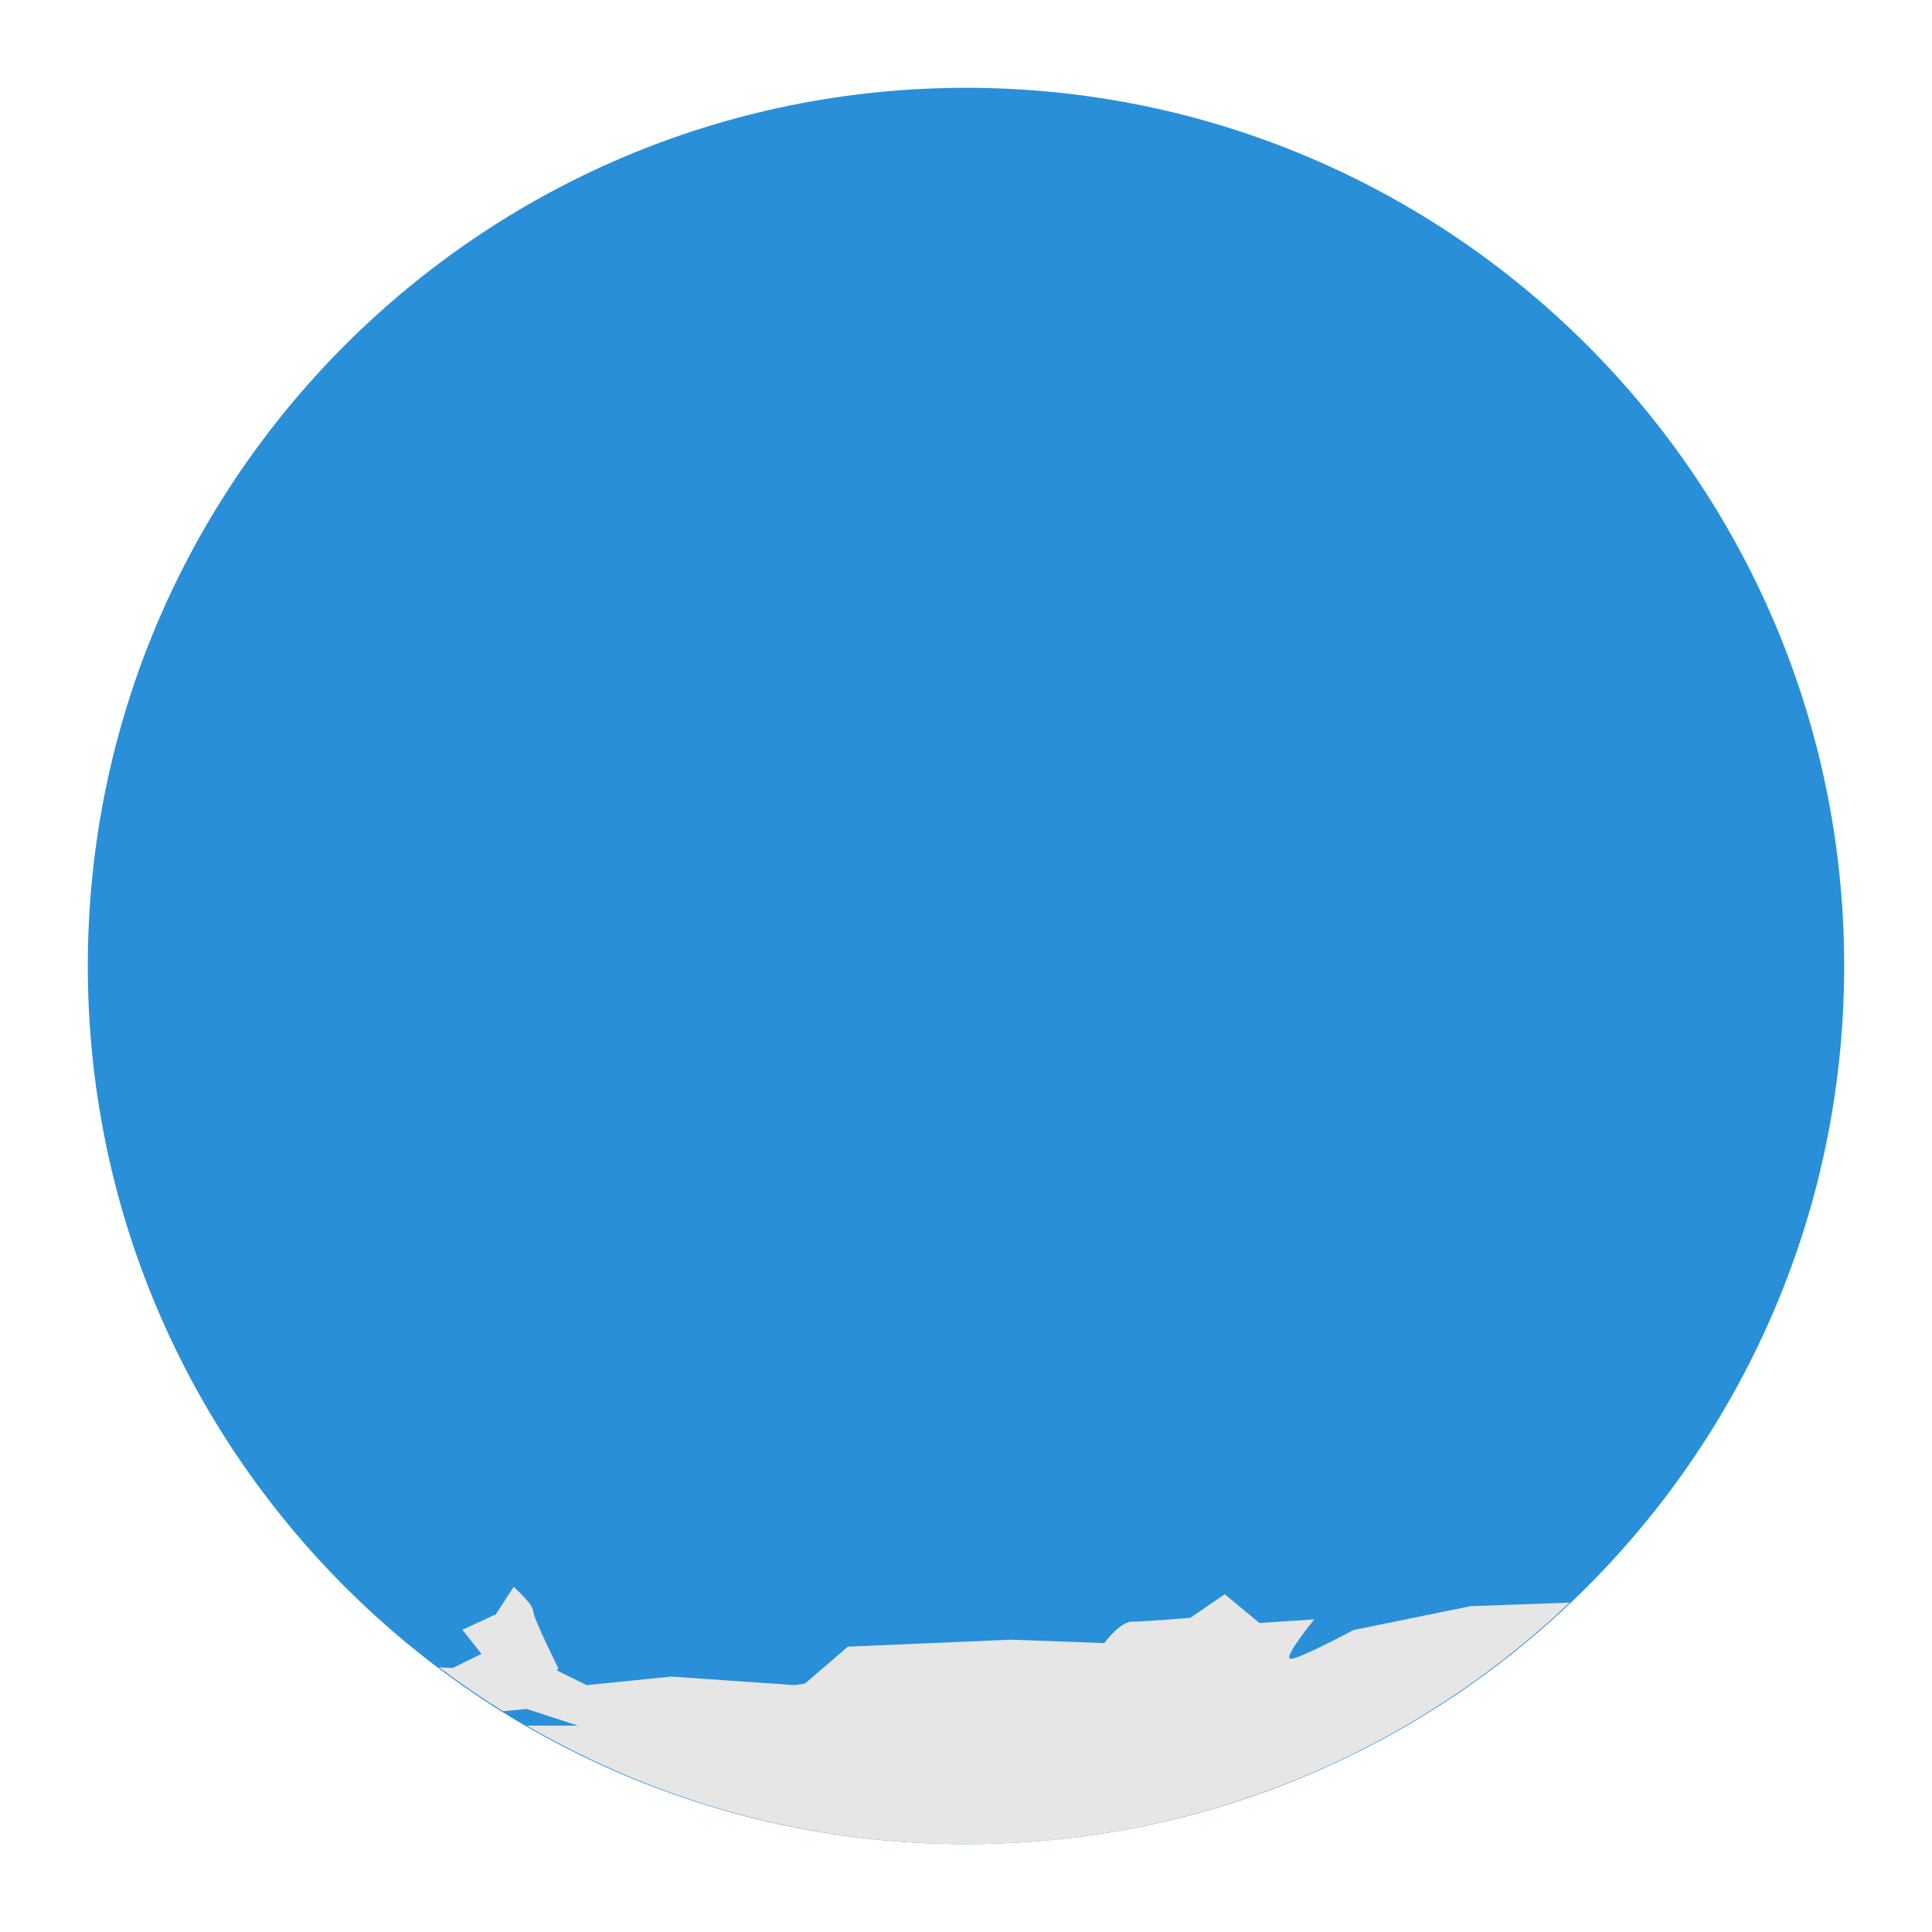
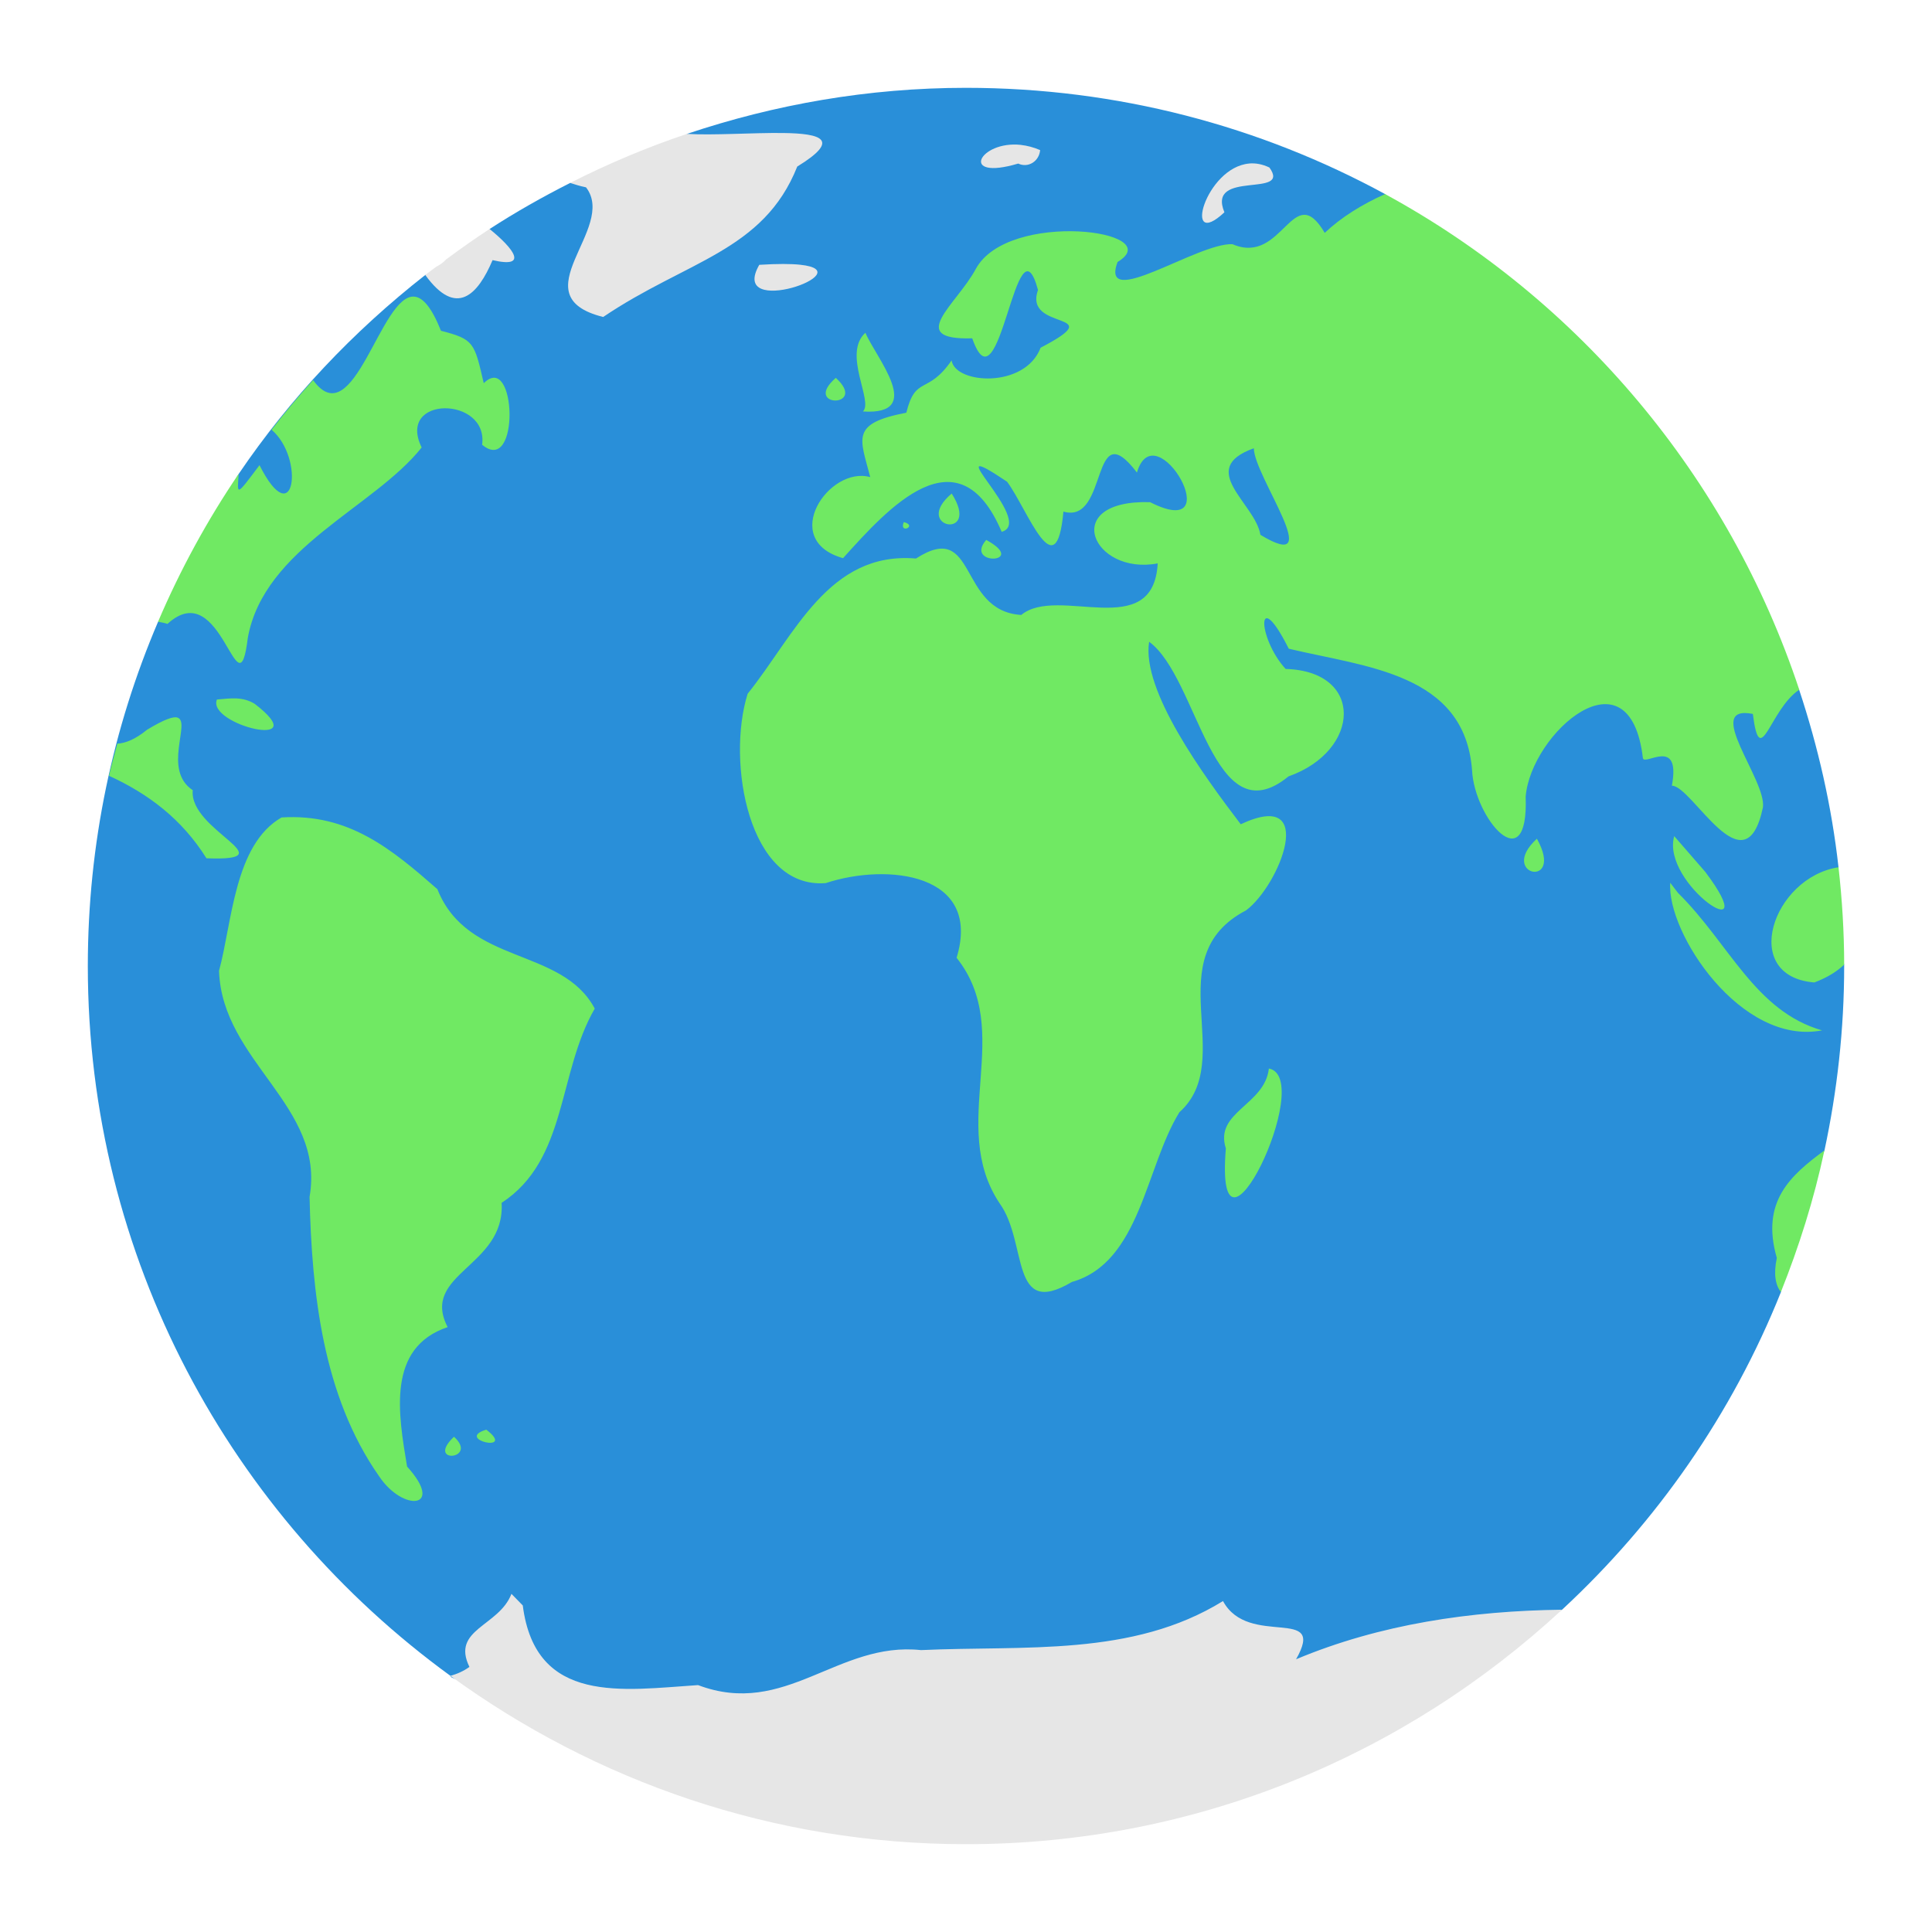
<svg xmlns="http://www.w3.org/2000/svg" width="22" height="22" viewBox="0 0 22 22" id="svg2" version="1.1">
  <defs id="defs12">
-     <clipPath id="clipPath-314453158">
-       <g transform="translate(0,-1004.362)" id="g17">
-         <path d="m -24,13 c 0,1.105 -0.672,2 -1.5,2 -0.828,0 -1.5,-0.895 -1.5,-2 0,-1.105 0.672,-2 1.5,-2 0.828,0 1.5,0.895 1.5,2 z" transform="matrix(15.33333,0,0,11.5,415,878.8622)" style="fill:#1890d0" id="path19" />
+     <clipPath id="clipPath-314453158-5">
+       <g transform="translate(0,-1004.362)" id="g17-5">
+         <path d="m -24,13 c 0,1.105 -0.672,2 -1.5,2 -0.828,0 -1.5,-0.895 -1.5,-2 0,-1.105 0.672,-2 1.5,-2 0.828,0 1.5,0.895 1.5,2 z" transform="matrix(15.33333,0,0,11.5,415,878.8622)" style="fill:#1890d0" id="path19-2" />
      </g>
    </clipPath>
  </defs>
-   <g id="g4164" transform="matrix(1.25,0,0,1.25,1,0.9999999)">
-     <path d="M 8,9e-8 C 12.418,9e-8 16,3.582 16,8 16,12.418 12.418,16 8,16 3.582,16 3.5e-7,12.418 3.5e-7,8 3.5e-7,3.582 3.582,9e-8 8,9e-8 Z" style="fill:#298fd9;fill-opacity:1" id="path31" />
+   <g id="g4164" transform="matrix(1.249996,0,0,1.249996,1,1.000058)">
+     <path style="fill:#298fd9;fill-opacity:1" d="m 24,4 c -2.225,0 -4.357,0.379 -6.355,1.049 -0.206,0.8 -1.005,1.139 -2.66,1.117 -0.631,0.32 -1.244,0.666 -1.834,1.049 -0.344,0.713 -0.637,1.007 -1.465,1.047 C 10.047,9.545 8.606,11.067 7.436,12.793 6.918,13.571 7.492,14.697 5.6,16.16 4.572,18.568 4,21.217 4,24 c 0,6.653 3.261,12.53 8.258,16.166 -0.003,9.6e-4 0.012,0.005 0.01,0.006 -0.336,0.219 17.414,4.143 25.303,-1.51 10e-4,-9.52e-4 0.003,-10e-4 0.004,-0.002 2.157,-1.998 3.873,-4.457 4.984,-7.232 0.224,-1.336 0.321,-1.887 0.99,-3.223 3e-4,-0.001 0.002,-0.003 0.002,-0.004 C 43.841,26.846 44,25.442 44,24 c 0,-0.01 1.6e-5,-0.021 0,-0.031 3.94e-4,-3.35e-4 -3.94e-4,-0.002 0,-0.002 -0.407,-1.07 -0.358,-1.381 -0.129,-2.213 -7.2e-5,-6.44e-4 7.2e-5,-0.001 0,-0.002 -0.156,-1.398 -0.467,-2.747 -0.896,-4.043 2.6e-4,-5.91e-4 -2.59e-4,-0.001 0,-0.002 L 33.547,6.422 c -7.88e-4,-4.289e-4 -0.001,-0.002 -0.002,-0.002 C 30.708,4.877 27.457,4 24,4 Z" transform="matrix(0.4,0,0,0.4,-1.6,-1.6)" id="path31" />
    <g style="fill:#cde626;fill-opacity:1" transform="matrix(0.3478261,0,0,0.3478261,-0.3478257,-0.347826)" id="g45">
-       <g style="fill:#cde626;fill-opacity:1" clip-path="url(#clipPath-314453158)" id="g47">
-         <g style="fill:#cde626;fill-opacity:1" id="g49">
-           <path id="path51" style="fill:#cde626;fill-opacity:1;fill-rule:nonzero;stroke:none" d="m 16,1.906 -0.84,0.25 -0.969,0.066 -0.598,0.434 -0.777,-0.031 0.063,0.5 1.125,-0.031 0.406,1.094 0.156,0.598 -0.625,0.344 -0.25,0.465 0.188,1.063 0.75,0.125 0.719,-0.688 0.625,-0.656 0.969,-0.25 1.219,-0.594 0.719,-0.875 1.031,-1.254 0.719,-0.188 -0.031,-0.277 -1.125,0 -3.469,-0.094 M 13.786,1.97 12.973,2.005 11.567,2.38 10.754,2.63 9.816,2.255 9.691,2.818 10.812,3.474 c 0,0 2.047,-1.129 2.16,-1.129 m 21.871,-0.152 -0.188,0.316 1.156,0.148 0.063,-0.27 m -9.906,0 C 25.913,2.407 24.437,2.41 24.437,2.41 l -0.375,0.098 0.5,0.598 0.531,-0.5 0.344,0.219 0.5,-0.25 c 0,0 0.09,-0.211 0.031,-0.188 m 5.625,0.465 -0.465,0.063 -0.41,0.25 -0.465,0.348 -0.281,0.5 0.438,0.438 0.375,0.031 0.156,-0.254 -0.375,-0.313 0.219,-0.188 0.031,-0.152 0.469,-0.313 c 0,0 0.609,0.008 0.652,0 0.047,-0.012 0.191,-0.191 0.191,-0.191 L 31.972,2.848 M 5.722,3.036 5.628,3.352 6.097,3.508 6.628,3.258 m 30.875,-0.125 -2.129,0.094 -0.563,0.375 -0.621,0.375 -0.531,0.438 0.063,0.188 -0.281,0.031 0,0.004 -4.086,0.68 -3.578,2.691 -0.375,0.281 -0.031,0 -0.254,-0.094 c 0,0 -0.152,0.008 -0.219,0.066 -0.063,0.051 -0.121,0.102 -0.313,0.121 -0.191,0.02 -0.563,0 -0.594,0 l -0.219,0 0.031,-0.227 0.156,-0.25 -0.281,-0.223 c 0,0 -0.188,0.23 -0.191,0.281 -0.008,0.055 0.125,0.281 0.125,0.281 0,0 -0.063,0.18 -0.094,0.219 -0.031,0.039 -0.316,0.125 -0.316,0.125 L 22.768,8.37 c 0,0 -0.18,-0.039 -0.156,0.063 0.023,0.102 0.223,0.195 0.223,0.281 0,0.082 -0.125,0.277 -0.125,0.277 l -0.152,0.188 -0.254,0.254 -0.344,0.09 c 0,0 -0.246,0.07 -0.316,0.094 -0.063,0.023 -0.25,0.066 -0.25,0.066 l -0.254,0.031 -0.152,0.223 0.277,0.191 0.188,0.309 c 0,0 0.125,0.223 0.156,0.223 0.031,0 0.094,0.219 0.094,0.219 l -0.188,0.25 -0.098,0 -0.656,0.125 -0.121,-0.281 -0.438,0.438 -0.188,0.719 0,0.598 0.75,0.406 0.598,-0.219 0.594,-1.066 0.531,-0.652 0.969,-0.156 0.219,-0.188 1.094,1.281 0.125,0.438 0.316,-0.156 -0.098,-0.375 0.191,0 -0.121,-0.254 -1.066,-1 0.094,-0.188 0.344,-0.031 0.75,0.75 0.379,0.441 0,0.688 0.188,0.125 0.375,0.375 0.277,-0.094 -0.152,-0.566 0.094,-0.344 0.188,-0.219 0.438,0.156 0.156,0.063 -0.031,-0.5 0.25,-0.469 0.156,-0.688 0.563,0.094 0.094,0.313 0.219,0.156 0.25,-0.219 -0.156,-0.344 0.656,0 -0.219,0.375 0.438,0.375 0.375,0.188 0.219,0.438 -0.5,0.121 -0.719,-0.156 -0.625,0 -0.594,0.316 -0.125,0.188 -0.434,0.094 0.188,0.469 0.344,0.406 0.621,-0.219 0.156,0.277 0.281,-0.219 0.375,0.063 0.031,0.41 -0.125,0.777 -0.344,-0.031 -0.406,-0.063 -0.188,0.465 -1.375,-0.25 -0.25,-0.316 -0.313,0.281 -0.344,0.469 -0.875,-0.5 -0.875,-0.527 0,-0.941 -0.566,0.031 -0.031,0.313 -1.375,-0.063 -0.434,0.402 -0.844,0.031 -0.566,0.5 -0.344,0.969 -0.875,0.691 -0.625,0.844 -0.031,1.625 -0.188,0.5 -0.066,0.598 0.379,0.652 0.219,0.625 0.75,0.906 0.441,0.375 0.434,0.094 0.094,-0.375 1.563,0 0.406,-0.188 0.5,0.063 0.156,0.313 0.531,0.031 0.344,0.25 0,0.531 -0.125,0.438 -0.121,0.344 0.309,0.566 0.41,0.469 0.188,1.188 0.031,0.777 -0.281,0.656 -0.031,0.625 0.219,1.156 0.188,0.188 0.281,1.094 0.031,0.469 0.563,0.75 0.066,0.594 0.09,0.688 0.344,-0.344 0.875,-0.09 0.535,0 0.965,-1.5 0.066,-0.594 0.656,-0.656 0.027,-0.75 0.348,-0.754 0.813,-0.777 0,-0.875 -0.188,-0.813 -0.125,-1.125 0.598,-0.938 1.066,-1.313 0.398,-0.406 0.156,-0.531 0.25,-0.469 0.066,-0.691 -0.598,0 -0.277,0.281 -0.563,-0.156 -0.344,-0.563 -0.281,-0.563 -0.656,-0.5 -0.156,-0.813 -0.281,-0.473 -0.309,-0.594 -0.41,-0.719 -0.09,-0.469 0.434,-0.063 0.254,0.531 0.5,0.938 0.375,0.688 0.406,0.75 0.438,0.723 0.594,0.598 0.531,-0.5 0.605,-0.156 0.434,-0.531 0.594,-0.344 0.344,-0.594 0.035,-0.5 -0.281,-0.316 -0.375,-0.438 -0.254,0.156 -0.152,0.254 -0.41,-0.188 -0.125,-0.313 -0.277,-0.41 -0.438,-0.406 0,-0.813 0.281,0.531 0.344,0.535 0.594,0.344 0.41,-0.094 0.25,0.281 1.781,-0.035 -0.031,0.035 0.563,0.5 0.41,0.563 0.121,0.277 0.281,0 0.094,-0.309 0.09,0.465 0.156,0.844 0.344,0.813 0.188,0.688 0.281,0.656 0.219,0.277 0.313,-0.188 0.09,-0.313 0.125,-0.777 -0.031,-0.688 0.25,-0.316 c 0,0 0.266,-0.359 0.313,-0.375 0.051,-0.012 0.625,-0.652 0.625,-0.652 l 0.281,-0.348 0.313,-0.188 0.383,-0.219 0.145,0 0.066,0.344 0.156,0.406 0.5,0.652 0,0.25 0.09,0.281 0.344,-0.156 -0.031,-0.375 0.316,0.066 0.063,0.344 -0.027,0.531 0.094,0.375 0.277,0.066 0.094,-0.316 0.344,0.219 0.063,0.316 0.313,0.469 0.313,0.344 0.219,0.191 0.531,-0.469 0.219,-0.441 -0.09,-0.5 -0.094,-0.656 -0.594,-0.563 -0.094,-0.566 0.254,-0.398 c 0,0 0.156,-0.32 0.309,-0.156 0.152,0.168 0.227,0.188 0.156,0.375 -0.066,0.184 -0.188,0.598 -0.188,0.598 l 0.375,0.156 0.156,-0.531 -0.156,-0.379 0.379,-0.156 0.688,-0.344 0.434,-0.531 0.344,-0.809 -0.031,-0.598 -0.344,-0.777 -0.688,-0.816 -0.438,-0.402 -0.219,-0.625 0.406,-0.098 c 0,0 0.234,-0.398 0.438,-0.188 0.203,0.219 0.5,0.531 0.5,0.531 0,0 0.355,0.563 0.406,0.625 0.051,0.063 0.418,0.402 0.469,0.469 0.051,0.063 0.281,0.313 0.281,0.313 l 0.375,-0.527 0.09,-0.098 0,-0.188 -0.531,-0.316 -0.465,-0.434 0.344,-0.754 0.563,-0.277 0.09,-0.254 0,-1.469 -0.277,-0.563 -0.313,-0.438 c 0,0 -0.324,-0.047 -0.406,-0.031 -0.086,0.016 -0.781,-0.5 -0.781,-0.5 l 0.066,-0.5 0.254,-0.438 1.188,-0.152 0.277,0.031 0,-0.313 L 46.313,4.274 44.661,4.086 43.376,3.77 c 0,0 -0.387,0.297 -0.594,0.316 -0.203,0.016 -0.906,0.125 -0.906,0.125 L 41.157,3.77 39.657,3.645 39.591,3.614 38.306,3.551 37.533,3.113 M 25.799,8.008 29.377,5.305 28.158,5.961 27.845,5.738 27.693,5.488 27.756,5.234 28.447,5.269 28.76,5.144 28.135,4.831 27.26,4.515 26.385,4.359 25.447,4.55 24.478,5.331 24.04,5.769 23.388,6.488 23.13,6.519 23.04,6.863 23.161,7.207 c 0,0 0.137,0.156 0.156,0.156 0.02,0 0.254,-0.125 0.254,-0.125 0,0 0.023,-0.117 0.156,-0.156 0.129,-0.039 0.25,-0.063 0.25,-0.063 l 0.188,0.375 0.223,0.313 0.094,0.25 c 0,0 0.363,-0.223 0.375,-0.25 0.012,-0.031 0.031,-0.41 0.031,-0.41 l 0.277,-0.188 c 0,0 0.074,-0.133 0.066,-0.156 C 25.223,6.933 25.04,6.734 25.04,6.734 L 24.888,6.671 24.951,6.355 c 0,0 0.121,-0.051 0.121,-0.094 0,-0.039 0.191,-0.188 0.191,-0.188 l 0.223,-0.277 0.156,-0.188 0.219,-0.156 0.25,0.188 0,0.125 -0.219,0.25 -0.066,0.25 0,0.344 0.191,0.156 0.344,-0.031 0.313,-0.063 0.277,0.156 -0.063,0.219 c 0,0 -0.195,0.188 -0.258,0.219 -0.055,0.031 -0.406,-0.063 -0.492,-0.031 -0.094,0.031 -0.316,0.316 -0.316,0.316 0,0 -0.027,0.25 0,0.313 0.008,0.023 -0.004,0.07 -0.016,0.129 M 29.372,5.312 33.462,4.617 33.431,4.461 33.118,4.023 32.462,3.96 c 0,0 0.156,0.664 0.156,0.75 0,0.082 -0.434,0.027 -0.434,0.027 l -0.75,0.035 c 0,0 -1.086,0.25 -1.223,0.25 -0.129,0 -0.762,0.262 -0.809,0.281 L 29.375,5.307 M 4.325,3.483 3.825,4.049 4.262,4.268 4.828,4.014 4.859,4.639 5.328,4.955 5.828,4.482 6.516,4.607 6.797,3.955 5.672,3.857 M 7.453,3.58 7.891,4.674 7.36,4.737 6.954,5.237 6.044,4.96 5.235,5.273 4.454,5.085 3.548,4.519 2.298,4.55 1.2,5.019 0.481,4.675 0.047,4.644 l 0,13.594 0.844,0.469 0.5,-0.066 0.719,0.344 1.094,0.598 0.156,0.723 0.875,0.84 0.5,-0.375 0.406,0.316 -0.063,-0.723 -0.781,0.191 -0.25,-0.906 -0.094,-0.41 -0.691,-0.621 0,-0.438 0.531,-0.566 -0.344,-0.402 -0.563,0.09 -0.844,0.844 -0.688,-0.09 c 0,0 -0.313,-0.531 -0.375,-0.656 -0.063,-0.125 0.188,-0.563 0.188,-0.563 l -0.063,-1.285 0.719,-0.5 0.563,-0.191 0.813,0 1.121,-0.25 0.41,0.531 -0.066,0.625 0.469,0.406 0.066,-0.441 c 0,0 -0.031,-0.719 -0.094,-0.906 -0.063,-0.188 0.563,-0.625 0.563,-0.625 l 0.5,-0.613 0.594,-0.727 0.281,-0.563 0.941,-0.496 0.621,-0.691 c 0,0 0.938,-0.148 1.125,-0.254 0.191,-0.09 0.066,-0.434 -0.125,-0.75 C 9.414,9.794 9.699,9.482 9.699,9.482 l 0.719,-0.434 0.621,0.121 0.066,0.754 c 0,0 0.586,0.563 0.777,0.465 0.191,-0.09 0.281,-0.406 0.281,-0.406 L 11.85,9.169 12.038,8.36 11.194,8.481 11.194,7.106 10.944,7.36 10.288,7.391 10.194,6.703 9.76,6.172 c 0,0 -0.43,0.25 -0.844,0.406 C 8.502,6.734 8.603,7.047 8.603,7.047 L 8.572,7.891 7.884,8.454 7.446,9.11 c 0,0 -0.277,-0.188 -0.277,-0.313 0,-0.125 -0.066,-0.469 -0.066,-0.469 L 6.384,7.765 c 0,0 -0.563,-0.406 -0.594,-0.531 -0.031,-0.125 0.344,-0.688 0.344,-0.688 0,0 0.809,-0.5 1,-0.656 C 7.325,5.734 8.349,6.234 8.474,6.144 8.603,6.05 9.099,5.269 9.099,5.269 L 9.537,4.671 9.099,5.171 8.349,4.452 8.474,3.733 7.443,3.577 m 2.508,0.035 -0.254,0.625 0.156,0.344 0.566,-0.066 0.25,0.469 -0.5,0.531 -0.563,0.063 0.5,0.223 0.531,0.465 0.527,0.125 0.191,-0.719 0.031,-0.438 0.625,0.094 c 0,0 -0.191,0.313 -0.098,0.313 0.102,0 0.473,-0.406 0.473,-0.406 L 11.32,4.137 c 0,0 -0.438,-0.344 -0.563,-0.25 -0.133,0.09 -0.473,0.063 -0.473,0.063 L 9.94,3.606 m 8.691,1.789 -0.125,0.41 c 0.449,0.348 0.625,0.344 0.625,0.344 l 0.527,-0.125 0.348,-0.344 -0.223,-0.281 -1.152,0 m 2.777,1.781 -0.25,0.219 C 21.095,7.704 21.006,8.02 21.006,8.02 l 0.473,0.223 0.063,0.277 -0.254,0.254 -0.219,0.375 0.156,0.156 0.563,-0.094 0.5,-0.219 L 22.011,8.617 21.917,7.961 21.573,7.586 m -0.934,0.777 -0.281,0.469 0.375,0.156 0.156,-0.281 m -15.691,0.754 0.656,0.277 0.438,0.566 0.277,0.434 c 0,0 -0.246,0.844 -0.313,1 C 6.19,11.894 5.998,11.425 5.998,11.425 L 5.85,10.612 5.319,10.835 4.913,11.8 5.003,10.991 5.128,10.425 4.472,10.175 5.038,9.644 5.194,9.456 m 26.383,0.754 c 0.133,-0.043 0.375,0.156 0.375,0.156 l -0.254,0.219 0.094,0.313 0.281,0.75 0.277,0.469 0.379,0.594 -0.41,0.191 -0.531,-0.344 -0.219,-0.656 c 0,0 -0.301,-0.406 -0.441,-0.469 -0.133,-0.066 -0.25,-0.281 -0.25,-0.281 l 0.125,-0.531 c 0,0 0.43,-0.359 0.566,-0.406 m -7.898,1.184 -0.375,0.719 0.277,0.281 0.254,-0.223 0.031,-0.309 m -1.441,0.281 0,0.188 0.156,-0.031 m 2,0.313 -0.188,0.063 0.313,0.531 0.281,-0.219 m -20.531,3.813 -0.313,0.156 0.527,0.281 0.602,0.121 0.344,0.469 0.406,-0.25 -0.066,-0.281 -0.688,-0.5 -0.813,0 m 1.684,3.098 -0.813,0.441 -0.094,0.902 -0.188,1 -0.563,0.75 0.027,1.121 0.473,1.156 0.5,1.406 1.313,1.313 0.063,0.75 0.09,3.379 0.469,1.906 c 0,0 0.289,1.102 0.219,1.191 -0.066,0.086 0.379,0.902 0.379,0.902 L 8.881,37.492 10.1,38.023 9.6,37.425 9.346,36.737 9.6,36.018 8.944,35.674 c 0,0 0.438,-0.285 0.5,-0.375 C 9.51,35.209 9.35,34.83 9.35,34.83 l -0.188,-0.469 0.5,-0.652 0.781,-0.191 0.121,-0.598 -0.465,-0.219 0.188,-0.5 0.75,-0.09 0.656,-1.598 0.469,-1.094 0.965,-0.469 c 0,0 0.313,-0.93 0.313,-1.066 0,-0.129 0.094,-1.531 0.094,-1.531 l 0.75,-1.027 0.098,-0.688 -0.566,-0.344 -0.465,-0.566 -0.844,0.066 -1.348,-0.781 -0.277,-0.656 c 0,0 -0.473,-0.809 -0.566,-0.809 -0.09,0 -0.656,0.031 -0.656,0.031 L 9.133,21.048 8.785,20.392 7.441,20.111 7.007,19.892 l -0.875,0 m 36.434,0.496 c 0.113,0.129 0.816,2.219 0.91,2.219 0.086,0 0.621,0.066 0.621,0.066 l -0.281,-0.844 m -4.84,-1.375 -0.313,0.406 0.156,0.598 0.344,-0.375 -0.066,-0.473 m 7.969,0.563 -1.469,0.813 c 0,0.09 -0.719,0.688 -0.719,0.688 l 0.188,0.625 0.406,0.465 0.281,0.691 1.875,-1.223 -0.566,-2.063 m -4.586,0.441 -0.438,0.063 2,3 0.531,0.594 1.309,0.066 0.813,0.254 -0.875,-0.625 -1.25,-0.348 -0.313,-1.152 -0.688,-0.566 -1.094,-1.281 m -10.496,4.867 0,0.441 c -0.02,0.063 -0.406,0.375 -0.406,0.375 l -0.469,0.219 -0.344,0.281 0.25,0.344 0.156,0.156 -0.406,0.344 0,0.563 0.156,0.594 0.344,0.094 0.406,-0.625 0.254,-0.406 -0.066,-0.5 0.375,-0.594 0.125,-0.281 0,-0.563 -0.09,-0.438 m 15.777,0.719 c -0.004,0 -0.031,0.031 -0.031,0.031 l -0.5,1.031 c 0,0 -1.102,0.164 -1.129,0.254 -0.02,0.086 -0.563,0.375 -0.563,0.375 -0.113,0 -0.469,0.656 -0.469,0.656 l -0.066,2.063 -0.125,0.75 0.316,0.406 1.527,-0.531 0.5,-0.563 0.531,0 0,-4.469 m -36.527,8.746 -0.219,0.152 -0.094,0.031 0.5,0.25 -0.191,-0.434 m -0.844,0.184 -0.219,0.5 0.434,-0.094 -0.219,-0.406" />
-         </g>
+       <g style="fill:#cde626;fill-opacity:1" clip-path="url(#clipPath-314453158-5)" id="g47">
+         <g style="fill:#cde626;fill-opacity:1" id="g49" />
      </g>
    </g>
-     <path id="rect4216" d="m 3.879,13.656 -0.162,0.25 -0.305,0.141 0.174,0.219 -0.262,0.129 -0.125,-0.006 c 0.189,0.142 0.383,0.275 0.584,0.4 l 0.215,-0.021 0.467,0.152 -0.467,0 C 5.176,15.603 6.54,16 8,16 c 2.133,0 4.066,-0.84 5.5,-2.201 l -0.904,0.033 -1.066,0.217 c 0,0 -0.514,0.275 -0.576,0.262 -0.063,-0.015 0.219,-0.359 0.219,-0.359 l -0.5,0.033 -0.316,-0.262 -0.314,0.215 c 0,0 -0.423,0.035 -0.531,0.035 -0.11,0 -0.252,0.195 -0.252,0.195 l -0.857,-0.031 -1.479,0.064 -0.391,0.336 -0.096,0.014 -1.121,-0.078 -0.771,0.078 -0.271,-0.133 0.012,-0.021 c 0,0 -0.229,-0.459 -0.229,-0.521 0,-0.061 -0.174,-0.217 -0.174,-0.217 l -0.002,-0.002 z" style="opacity:1;fill:#e6e6e6;fill-opacity:1;fill-rule:nonzero;stroke:none;stroke-width:1;stroke-linejoin:round;stroke-miterlimit:4;stroke-dasharray:none;stroke-opacity:1" />
+     <g id="g4235">
+       <path id="path4183" transform="matrix(0.4,0,0,0.4,-1.6,-1.6)" d="m 33.545,6.42 c -0.525,0.232 -1.006,0.534 -1.375,0.883 -0.73,-1.235 -0.949,0.757 -2.102,0.258 -0.792,-0.036 -3.031,1.533 -2.617,0.406 1.186,-0.716 -2.497,-1.196 -3.229,0.16 -0.44,0.816 -1.604,1.622 -0.08,1.578 0.625,1.797 1.006,-2.923 1.498,-1.1 -0.342,0.961 1.704,0.455 0.059,1.314 -0.355,0.934 -1.947,0.831 -2.027,0.289 -0.549,0.796 -0.819,0.331 -1.031,1.191 -1.282,0.246 -1.051,0.577 -0.822,1.467 -0.939,-0.266 -2.086,1.432 -0.619,1.846 1.024,-1.137 2.623,-2.927 3.613,-0.6 0.801,-0.228 -1.618,-2.31 0.123,-1.141 0.466,0.629 1.119,2.478 1.283,0.68 1.038,0.3 0.607,-2.289 1.674,-0.889 0.42,-1.419 2.148,1.612 0.299,0.674 -2.075,-0.058 -1.311,1.676 0.174,1.395 -0.099,1.809 -2.277,0.486 -3.107,1.174 -1.452,-0.087 -0.996,-2.189 -2.398,-1.285 -1.994,-0.17 -2.765,1.748 -3.834,3.08 -0.484,1.538 0.015,4.453 1.779,4.312 1.403,-0.464 3.566,-0.227 2.98,1.701 1.339,1.679 -0.206,3.805 0.977,5.588 0.654,0.9 0.222,2.643 1.648,1.795 1.56,-0.441 1.678,-2.62 2.449,-3.865 1.335,-1.196 -0.528,-3.528 1.518,-4.598 0.763,-0.567 1.652,-2.794 -0.121,-1.961 -0.849,-1.116 -2.263,-3.047 -2.086,-4.156 1.124,0.823 1.446,4.478 3.174,3.066 1.652,-0.585 1.727,-2.398 -0.066,-2.447 -0.653,-0.718 -0.668,-1.932 0.072,-0.461 1.756,0.42 4.004,0.557 4.174,2.764 0.052,1.106 1.293,2.543 1.221,0.604 0.122,-1.451 2.37,-3.422 2.67,-0.877 0.033,0.189 0.87,-0.506 0.66,0.629 0.464,-0.006 1.669,2.421 2.074,0.492 0.083,-0.624 -1.382,-2.353 -0.23,-2.127 0.166,1.321 0.38,-0.103 1.057,-0.551 C 41.367,12.859 37.967,8.826 33.545,6.42 Z M 11.441,8.756 c -0.77,-0.081 -1.382,3.183 -2.311,1.9 -0.328,0.366 -0.644,0.741 -0.945,1.131 0.765,0.655 0.519,2.383 -0.275,0.807 -0.547,0.727 -0.504,0.683 -0.475,0.199 -0.715,1.055 -1.33,2.182 -1.836,3.367 0.071,0.016 0.139,0.021 0.215,0.049 1.25,-1.144 1.604,2.16 1.83,0.316 0.37,-2.048 2.872,-2.964 3.959,-4.334 -0.582,-1.19 1.526,-1.17 1.377,-0.062 0.869,0.721 0.784,-2.145 0.037,-1.402 C 12.803,9.8 12.796,9.727 12.043,9.533 11.828,8.995 11.63,8.776 11.441,8.756 Z M 21.709,9.578 c -0.529,0.479 0.19,1.566 -0.057,1.793 1.441,0.092 0.289,-1.233 0.057,-1.793 z m -0.674,1.027 c -0.786,0.687 0.755,0.69 0,0 z m 9.52,1.604 c 0.006,0.64 1.696,2.905 0.15,1.971 -0.114,-0.717 -1.468,-1.497 -0.15,-1.971 z m -6.881,1.031 c -0.927,0.784 0.689,1.079 0,0 z m -1.09,0.65 c -0.121,0.283 0.328,0.088 0,0 z m 1.877,0.406 c -0.519,0.598 0.98,0.537 0,0 z M 7.379,17.906 c -0.144,-0.006 -0.291,0.013 -0.439,0.025 -0.236,0.577 2.26,1.174 0.863,0.1 -0.138,-0.086 -0.28,-0.119 -0.424,-0.125 z m -1.33,0.439 c -0.1,-0.036 -0.305,0.036 -0.701,0.275 -0.265,0.217 -0.488,0.306 -0.676,0.316 -0.064,0.244 -0.135,0.485 -0.189,0.732 0.893,0.409 1.659,0.984 2.219,1.879 1.867,0.069 -0.406,-0.631 -0.312,-1.551 C 5.696,19.537 6.348,18.454 6.049,18.346 Z m 2.365,2.271 c -1.081,0.618 -1.126,2.397 -1.426,3.494 0.072,2.075 2.424,3.077 2.062,5.148 0.051,2.185 0.3,4.532 1.584,6.363 0.548,0.822 1.507,0.738 0.637,-0.221 -0.198,-1.193 -0.471,-2.707 0.924,-3.176 -0.633,-1.222 1.316,-1.374 1.229,-2.83 1.505,-0.984 1.271,-2.952 2.121,-4.424 C 14.791,23.558 12.651,23.989 11.961,22.25 10.922,21.341 9.944,20.52 8.414,20.617 Z m 31.715,0.426 c -0.308,1.096 2.099,2.668 0.709,0.816 l -0.709,-0.816 z m -3.127,0.059 c -0.91,0.834 0.648,1.163 0,0 z m 6.869,0.65 C 42.372,21.983 41.61,24.235 43.32,24.375 43.624,24.261 43.837,24.122 44,23.969 43.999,23.219 43.953,22.48 43.871,21.752 Z m -3.832,0.354 c -0.084,1.134 1.609,3.716 3.457,3.361 -1.531,-0.44 -2.114,-1.981 -3.281,-3.131 l -0.176,-0.23 z m -9.141,4.23 c -0.095,0.841 -1.248,0.982 -0.98,1.82 -0.267,3.242 2.071,-1.609 0.98,-1.82 z m 12.652,1.865 c -0.767,0.566 -1.456,1.16 -1.084,2.449 -0.079,0.373 -0.029,0.619 0.092,0.777 0.415,-1.037 0.754,-2.112 0.992,-3.227 z m -30.475,6.359 c -0.738,0.225 0.706,0.544 0,0 z m -0.736,0.162 c -0.663,0.63 0.574,0.522 0,0 z" style="fill:#70e963;fill-opacity:1" />
+       <path id="path4186" transform="matrix(0.4,0,0,0.4,-1.6,-1.6)" d="m 19.838,5.029 c -0.688,-0.009 -1.602,0.057 -2.193,0.02 -0.919,0.308 -1.806,0.684 -2.66,1.117 0.113,0.034 0.198,0.067 0.361,0.1 0.724,0.936 -1.536,2.471 0.391,2.953 1.904,-1.287 3.65,-1.493 4.42,-3.426 1.009,-0.618 0.533,-0.753 -0.318,-0.764 z m 5.416,0.271 C 24.301,5.194 23.827,6.13 25.189,5.725 25.419,5.834 25.669,5.669 25.688,5.418 25.536,5.353 25.39,5.316 25.254,5.301 Z m 5.199,0.424 c -1.005,0.082 -1.531,2.012 -0.568,1.111 -0.408,-0.985 1.535,-0.312 1.025,-1.02 -0.16,-0.077 -0.313,-0.103 -0.457,-0.092 z M 13.15,7.215 c -0.341,0.221 -0.67,0.457 -0.996,0.697 -0.043,0.054 -0.119,0.11 -0.225,0.168 -0.081,0.061 -0.164,0.119 -0.244,0.182 0.709,0.981 1.2,0.447 1.533,-0.338 0.823,0.193 0.49,-0.257 -0.068,-0.709 z m 7.072,0.814 c -0.208,-0.022 -0.511,-0.024 -0.93,0.002 -0.715,1.246 2.388,0.15 0.93,-0.002 z M 13.648,38.299 c -0.285,0.743 -1.379,0.802 -0.957,1.664 -0.135,0.097 -0.281,0.161 -0.434,0.203 C 15.558,42.567 19.607,44 24,44 c 5.247,0 10.007,-2.035 13.574,-5.34 -2.071,0.026 -4.144,0.327 -6.057,1.129 0.707,-1.241 -1.081,-0.247 -1.664,-1.326 -2.068,1.278 -4.526,1.008 -6.879,1.117 -1.898,-0.204 -3.085,1.549 -5.076,0.797 -1.709,0.112 -3.703,0.457 -3.992,-1.814 l -0.258,-0.264 z" style="fill:#e6e6e6;fill-opacity:1" />
+     </g>
  </g>
</svg>
